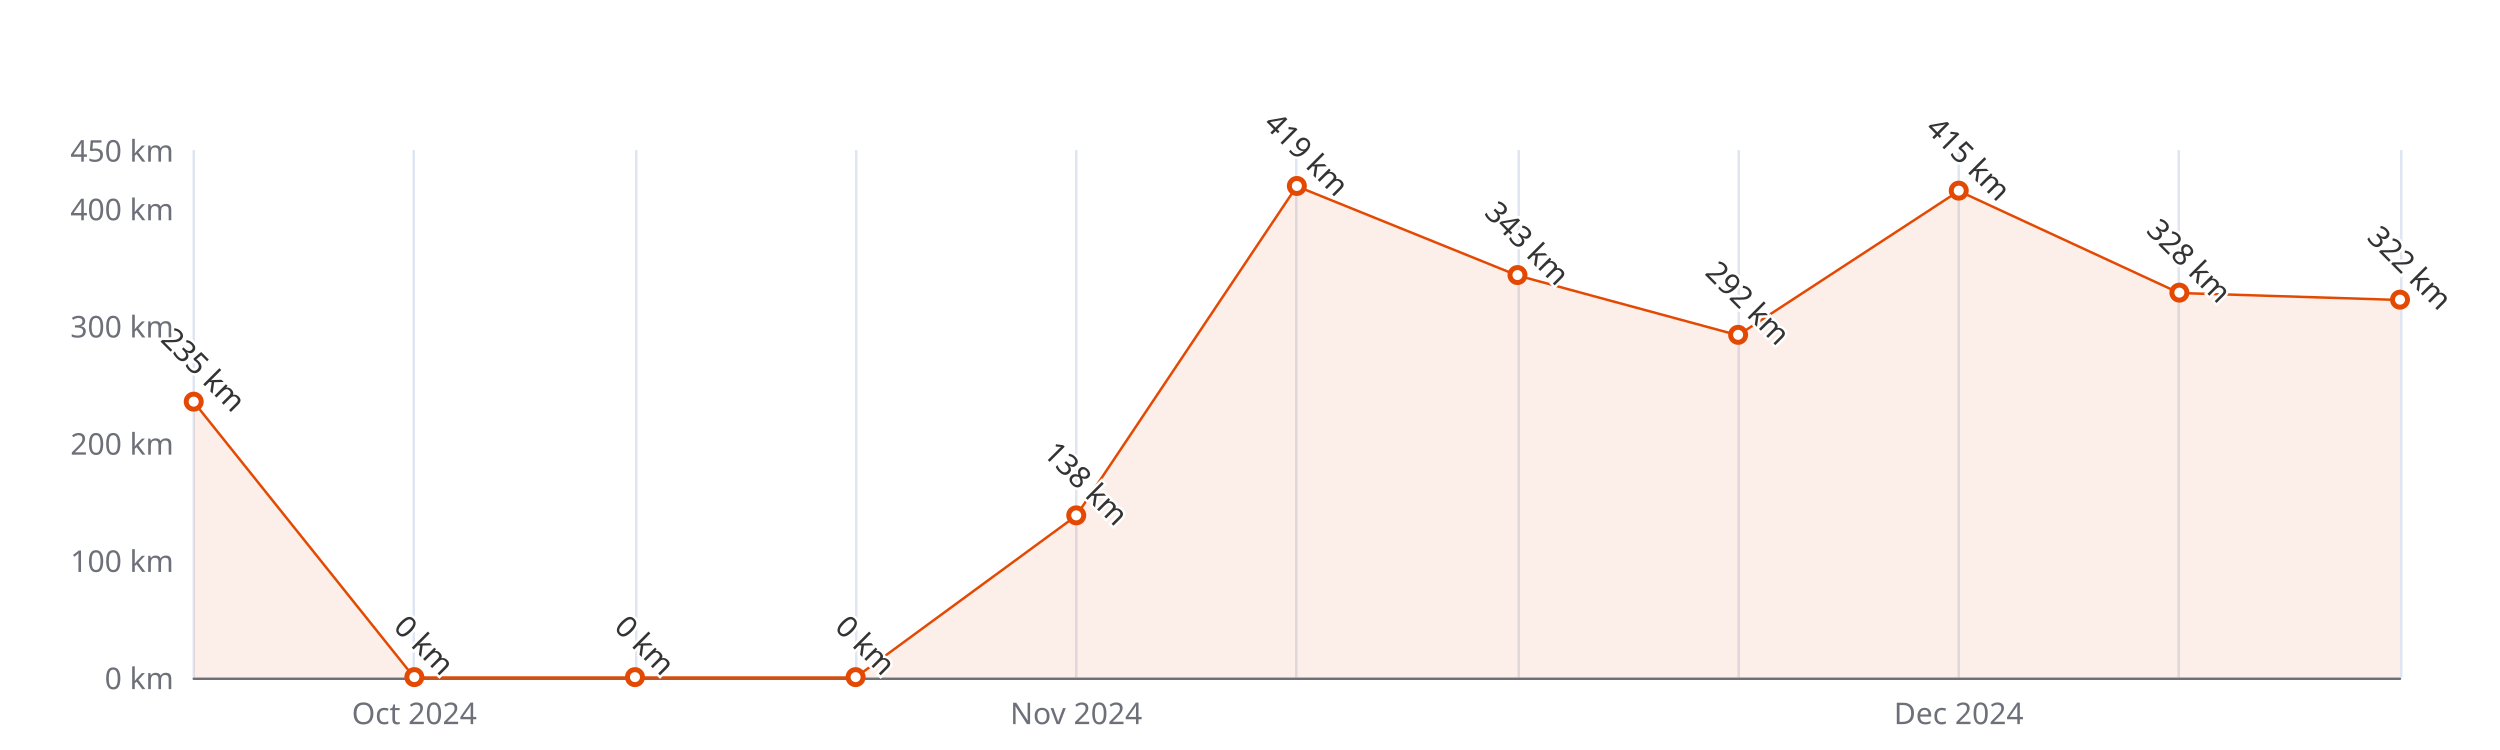
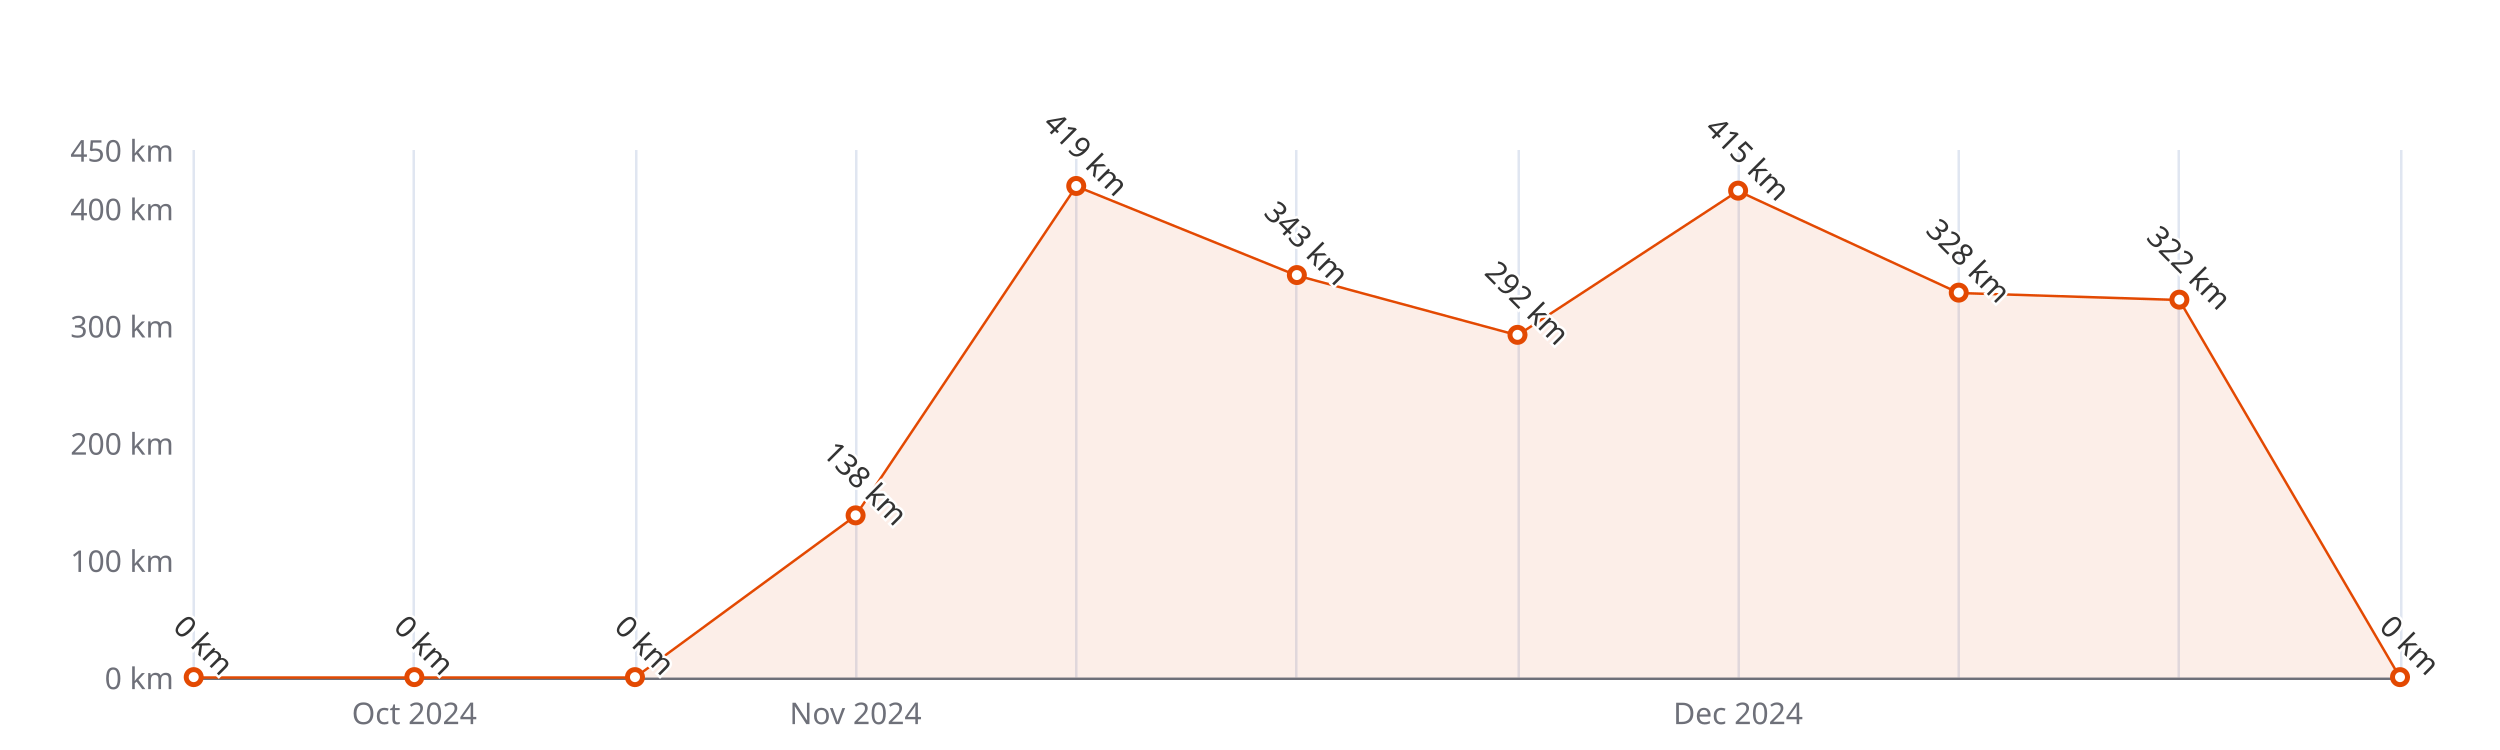
<svg xmlns="http://www.w3.org/2000/svg" width="1000" height="300" version="1.1" baseProfile="full" viewBox="0 0 1000 300">
  <rect width="1000" height="300" x="0" y="0" id="0" fill="#ffffff" />
  <path d="M77.5 60L77.5 271" fill="none" stroke="#E0E6F1" />
  <path d="M165.5 60L165.5 271" fill="none" stroke="#E0E6F1" />
  <path d="M254.5 60L254.5 271" fill="none" stroke="#E0E6F1" />
  <path d="M342.5 60L342.5 271" fill="none" stroke="#E0E6F1" />
  <path d="M430.5 60L430.5 271" fill="none" stroke="#E0E6F1" />
  <path d="M518.5 60L518.5 271" fill="none" stroke="#E0E6F1" />
  <path d="M607.5 60L607.5 271" fill="none" stroke="#E0E6F1" />
  <path d="M695.5 60L695.5 271" fill="none" stroke="#E0E6F1" />
  <path d="M783.5 60L783.5 271" fill="none" stroke="#E0E6F1" />
  <path d="M871.5 60L871.5 271" fill="none" stroke="#E0E6F1" />
  <path d="M960.5 60L960.5 271" fill="none" stroke="#E0E6F1" />
  <path d="M77.5 271.5L960 271.5" fill="none" stroke="#6E7079" stroke-linecap="round" />
  <text dominant-baseline="central" text-anchor="end" style="font-size:12px;font-family:sans-serif;" xml:space="preserve" transform="translate(69.48 271)" fill="#6E7079">0 km</text>
  <text dominant-baseline="central" text-anchor="end" style="font-size:12px;font-family:sans-serif;" xml:space="preserve" transform="translate(69.48 224.1111)" fill="#6E7079">100 km</text>
  <text dominant-baseline="central" text-anchor="end" style="font-size:12px;font-family:sans-serif;" xml:space="preserve" transform="translate(69.48 177.2222)" fill="#6E7079">200 km</text>
  <text dominant-baseline="central" text-anchor="end" style="font-size:12px;font-family:sans-serif;" xml:space="preserve" transform="translate(69.48 130.3333)" fill="#6E7079">300 km</text>
  <text dominant-baseline="central" text-anchor="end" style="font-size:12px;font-family:sans-serif;" xml:space="preserve" transform="translate(69.48 83.4444)" fill="#6E7079">400 km</text>
  <text dominant-baseline="central" text-anchor="end" style="font-size:12px;font-family:sans-serif;" xml:space="preserve" transform="translate(69.48 60)" fill="#6E7079">450 km</text>
  <text dominant-baseline="central" text-anchor="middle" style="font-size:12px;font-family:sans-serif;" xml:space="preserve" y="6" transform="translate(165.732 279)" fill="#6E7079">Oct 2024</text>
-   <text dominant-baseline="central" text-anchor="middle" style="font-size:12px;font-family:sans-serif;" xml:space="preserve" y="6" transform="translate(430.488 279)" fill="#6E7079">Nov 2024</text>
-   <text dominant-baseline="central" text-anchor="middle" style="font-size:12px;font-family:sans-serif;" xml:space="preserve" y="6" transform="translate(783.496 279)" fill="#6E7079">Dec 2024</text>
+   <text dominant-baseline="central" text-anchor="middle" style="font-size:12px;font-family:sans-serif;" xml:space="preserve" y="6" transform="translate(342.236 279)" fill="#6E7079">Nov 2024</text>
+   <text dominant-baseline="central" text-anchor="middle" style="font-size:12px;font-family:sans-serif;" xml:space="preserve" y="6" transform="translate(695.244 279)" fill="#6E7079">Dec 2024</text>
  <g clip-path="url(#zr5-c0)">
-     <path d="M77.5 160.8L165.7 271L254 271L342.2 271L430.5 206.3L518.7 74.5L607 110.2L695.2 134.1L783.5 76.4L871.7 117.2L960 120L960 271L871.7 271L783.5 271L695.2 271L607 271L518.7 271L430.5 271L342.2 271L254 271L165.7 271L77.5 271Z" fill="rgb(227,73,2)" fill-opacity="0.09" />
-     <path d="M77.5 160.8L165.7 271L254 271L342.2 271L430.5 206.3L518.7 74.5L607 110.2L695.2 134.1L783.5 76.4L871.7 117.2L960 120" fill="none" stroke="#E34902" stroke-linejoin="bevel" />
+     <path d="M77.5 271L165.7 271L254 271L342.2 206.3L430.5 74.5L518.7 110.2L607 134.1L695.2 76.4L783.5 117.2L871.7 120L960 271L871.7 271L783.5 271L695.2 271L607 271L518.7 271L430.5 271L342.2 271L254 271L165.7 271L77.5 271Z" fill="rgb(227,73,2)" fill-opacity="0.09" />
+     <path d="M77.5 271L165.7 271L254 271L342.2 206.3L430.5 74.5L518.7 110.2L607 134.1L695.2 76.4L783.5 117.2L871.7 120L960 271" fill="none" stroke="#E34902" stroke-linejoin="bevel" />
  </g>
-   <path d="M1 0A1 1 0 1 1 1 -0.1A1 1 0 0 1 1 0" transform="matrix(3,0,0,3,77.48,160.8111)" fill="#fff" stroke="#E34902" stroke-width="0.667" />
+   <path d="M1 0A1 1 0 1 1 1 -0.1A1 1 0 0 1 1 0" transform="matrix(3,0,0,3,77.48,271)" fill="#fff" stroke="#E34902" stroke-width="0.667" />
  <path d="M1 0A1 1 0 1 1 1 -0.1A1 1 0 0 1 1 0" transform="matrix(3,0,0,3,165.732,271)" fill="#fff" stroke="#E34902" stroke-width="0.667" />
  <path d="M1 0A1 1 0 1 1 1 -0.1A1 1 0 0 1 1 0" transform="matrix(3,0,0,3,253.984,271)" fill="#fff" stroke="#E34902" stroke-width="0.667" />
-   <path d="M1 0A1 1 0 1 1 1 -0.1A1 1 0 0 1 1 0" transform="matrix(3,0,0,3,342.236,271)" fill="#fff" stroke="#E34902" stroke-width="0.667" />
-   <path d="M1 0A1 1 0 1 1 1 -0.1A1 1 0 0 1 1 0" transform="matrix(3,0,0,3,430.488,206.2933)" fill="#fff" stroke="#E34902" stroke-width="0.667" />
-   <path d="M1 0A1 1 0 1 1 1 -0.1A1 1 0 0 1 1 0" transform="matrix(3,0,0,3,518.74,74.5356)" fill="#fff" stroke="#E34902" stroke-width="0.667" />
-   <path d="M1 0A1 1 0 1 1 1 -0.1A1 1 0 0 1 1 0" transform="matrix(3,0,0,3,606.992,110.1711)" fill="#fff" stroke="#E34902" stroke-width="0.667" />
-   <path d="M1 0A1 1 0 1 1 1 -0.1A1 1 0 0 1 1 0" transform="matrix(3,0,0,3,695.244,134.0844)" fill="#fff" stroke="#E34902" stroke-width="0.667" />
-   <path d="M1 0A1 1 0 1 1 1 -0.1A1 1 0 0 1 1 0" transform="matrix(3,0,0,3,783.496,76.4111)" fill="#fff" stroke="#E34902" stroke-width="0.667" />
-   <path d="M1 0A1 1 0 1 1 1 -0.1A1 1 0 0 1 1 0" transform="matrix(3,0,0,3,871.748,117.2044)" fill="#fff" stroke="#E34902" stroke-width="0.667" />
-   <path d="M1 0A1 1 0 1 1 1 -0.1A1 1 0 0 1 1 0" transform="matrix(3,0,0,3,960,120.0178)" fill="#fff" stroke="#E34902" stroke-width="0.667" />
-   <text dominant-baseline="central" text-anchor="middle" style="font-size:12px;font-family:sans-serif;" xml:space="preserve" y="-6" transform="matrix(0.707,0.707,-0.707,0.707,77.48,151.8111)" fill="#333" stroke="rgb(255,255,255)" stroke-width="2" paint-order="stroke" stroke-miterlimit="2">235 km</text>
+   <path d="M1 0A1 1 0 1 1 1 -0.1A1 1 0 0 1 1 0" transform="matrix(3,0,0,3,342.236,206.2933)" fill="#fff" stroke="#E34902" stroke-width="0.667" />
+   <path d="M1 0A1 1 0 1 1 1 -0.1A1 1 0 0 1 1 0" transform="matrix(3,0,0,3,430.488,74.5356)" fill="#fff" stroke="#E34902" stroke-width="0.667" />
+   <path d="M1 0A1 1 0 1 1 1 -0.1A1 1 0 0 1 1 0" transform="matrix(3,0,0,3,518.74,110.1711)" fill="#fff" stroke="#E34902" stroke-width="0.667" />
+   <path d="M1 0A1 1 0 1 1 1 -0.1A1 1 0 0 1 1 0" transform="matrix(3,0,0,3,606.992,134.0844)" fill="#fff" stroke="#E34902" stroke-width="0.667" />
+   <path d="M1 0A1 1 0 1 1 1 -0.1A1 1 0 0 1 1 0" transform="matrix(3,0,0,3,695.244,76.4111)" fill="#fff" stroke="#E34902" stroke-width="0.667" />
+   <path d="M1 0A1 1 0 1 1 1 -0.1A1 1 0 0 1 1 0" transform="matrix(3,0,0,3,783.496,117.2044)" fill="#fff" stroke="#E34902" stroke-width="0.667" />
+   <path d="M1 0A1 1 0 1 1 1 -0.1A1 1 0 0 1 1 0" transform="matrix(3,0,0,3,871.748,120.0178)" fill="#fff" stroke="#E34902" stroke-width="0.667" />
+   <path d="M1 0A1 1 0 1 1 1 -0.1A1 1 0 0 1 1 0" transform="matrix(3,0,0,3,960,271)" fill="#fff" stroke="#E34902" stroke-width="0.667" />
+   <text dominant-baseline="central" text-anchor="middle" style="font-size:12px;font-family:sans-serif;" xml:space="preserve" y="-6" transform="matrix(0.707,0.707,-0.707,0.707,77.48,262)" fill="#333" stroke="rgb(255,255,255)" stroke-width="2" paint-order="stroke" stroke-miterlimit="2">0 km</text>
  <text dominant-baseline="central" text-anchor="middle" style="font-size:12px;font-family:sans-serif;" xml:space="preserve" y="-6" transform="matrix(0.707,0.707,-0.707,0.707,165.732,262)" fill="#333" stroke="rgb(255,255,255)" stroke-width="2" paint-order="stroke" stroke-miterlimit="2">0 km</text>
  <text dominant-baseline="central" text-anchor="middle" style="font-size:12px;font-family:sans-serif;" xml:space="preserve" y="-6" transform="matrix(0.707,0.707,-0.707,0.707,253.984,262)" fill="#333" stroke="rgb(255,255,255)" stroke-width="2" paint-order="stroke" stroke-miterlimit="2">0 km</text>
-   <text dominant-baseline="central" text-anchor="middle" style="font-size:12px;font-family:sans-serif;" xml:space="preserve" y="-6" transform="matrix(0.707,0.707,-0.707,0.707,342.236,262)" fill="#333" stroke="rgb(255,255,255)" stroke-width="2" paint-order="stroke" stroke-miterlimit="2">0 km</text>
-   <text dominant-baseline="central" text-anchor="middle" style="font-size:12px;font-family:sans-serif;" xml:space="preserve" y="-6" transform="matrix(0.707,0.707,-0.707,0.707,430.488,197.2933)" fill="#333" stroke="rgb(255,255,255)" stroke-width="2" paint-order="stroke" stroke-miterlimit="2">138 km</text>
-   <text dominant-baseline="central" text-anchor="middle" style="font-size:12px;font-family:sans-serif;" xml:space="preserve" y="-6" transform="matrix(0.707,0.707,-0.707,0.707,518.74,65.5356)" fill="#333" stroke="rgb(255,255,255)" stroke-width="2" paint-order="stroke" stroke-miterlimit="2">419 km</text>
-   <text dominant-baseline="central" text-anchor="middle" style="font-size:12px;font-family:sans-serif;" xml:space="preserve" y="-6" transform="matrix(0.707,0.707,-0.707,0.707,606.992,101.1711)" fill="#333" stroke="rgb(255,255,255)" stroke-width="2" paint-order="stroke" stroke-miterlimit="2">343 km</text>
-   <text dominant-baseline="central" text-anchor="middle" style="font-size:12px;font-family:sans-serif;" xml:space="preserve" y="-6" transform="matrix(0.707,0.707,-0.707,0.707,695.244,125.0844)" fill="#333" stroke="rgb(255,255,255)" stroke-width="2" paint-order="stroke" stroke-miterlimit="2">292 km</text>
-   <text dominant-baseline="central" text-anchor="middle" style="font-size:12px;font-family:sans-serif;" xml:space="preserve" y="-6" transform="matrix(0.707,0.707,-0.707,0.707,783.496,67.4111)" fill="#333" stroke="rgb(255,255,255)" stroke-width="2" paint-order="stroke" stroke-miterlimit="2">415 km</text>
-   <text dominant-baseline="central" text-anchor="middle" style="font-size:12px;font-family:sans-serif;" xml:space="preserve" y="-6" transform="matrix(0.707,0.707,-0.707,0.707,871.748,108.2044)" fill="#333" stroke="rgb(255,255,255)" stroke-width="2" paint-order="stroke" stroke-miterlimit="2">328 km</text>
-   <text dominant-baseline="central" text-anchor="middle" style="font-size:12px;font-family:sans-serif;" xml:space="preserve" y="-6" transform="matrix(0.707,0.707,-0.707,0.707,960,111.0178)" fill="#333" stroke="rgb(255,255,255)" stroke-width="2" paint-order="stroke" stroke-miterlimit="2">322 km</text>
+   <text dominant-baseline="central" text-anchor="middle" style="font-size:12px;font-family:sans-serif;" xml:space="preserve" y="-6" transform="matrix(0.707,0.707,-0.707,0.707,342.236,197.2933)" fill="#333" stroke="rgb(255,255,255)" stroke-width="2" paint-order="stroke" stroke-miterlimit="2">138 km</text>
+   <text dominant-baseline="central" text-anchor="middle" style="font-size:12px;font-family:sans-serif;" xml:space="preserve" y="-6" transform="matrix(0.707,0.707,-0.707,0.707,430.488,65.5356)" fill="#333" stroke="rgb(255,255,255)" stroke-width="2" paint-order="stroke" stroke-miterlimit="2">419 km</text>
+   <text dominant-baseline="central" text-anchor="middle" style="font-size:12px;font-family:sans-serif;" xml:space="preserve" y="-6" transform="matrix(0.707,0.707,-0.707,0.707,518.74,101.1711)" fill="#333" stroke="rgb(255,255,255)" stroke-width="2" paint-order="stroke" stroke-miterlimit="2">343 km</text>
+   <text dominant-baseline="central" text-anchor="middle" style="font-size:12px;font-family:sans-serif;" xml:space="preserve" y="-6" transform="matrix(0.707,0.707,-0.707,0.707,606.992,125.0844)" fill="#333" stroke="rgb(255,255,255)" stroke-width="2" paint-order="stroke" stroke-miterlimit="2">292 km</text>
+   <text dominant-baseline="central" text-anchor="middle" style="font-size:12px;font-family:sans-serif;" xml:space="preserve" y="-6" transform="matrix(0.707,0.707,-0.707,0.707,695.244,67.4111)" fill="#333" stroke="rgb(255,255,255)" stroke-width="2" paint-order="stroke" stroke-miterlimit="2">415 km</text>
+   <text dominant-baseline="central" text-anchor="middle" style="font-size:12px;font-family:sans-serif;" xml:space="preserve" y="-6" transform="matrix(0.707,0.707,-0.707,0.707,783.496,108.2044)" fill="#333" stroke="rgb(255,255,255)" stroke-width="2" paint-order="stroke" stroke-miterlimit="2">328 km</text>
+   <text dominant-baseline="central" text-anchor="middle" style="font-size:12px;font-family:sans-serif;" xml:space="preserve" y="-6" transform="matrix(0.707,0.707,-0.707,0.707,871.748,111.0178)" fill="#333" stroke="rgb(255,255,255)" stroke-width="2" paint-order="stroke" stroke-miterlimit="2">322 km</text>
+   <text dominant-baseline="central" text-anchor="middle" style="font-size:12px;font-family:sans-serif;" xml:space="preserve" y="-6" transform="matrix(0.707,0.707,-0.707,0.707,960,262)" fill="#333" stroke="rgb(255,255,255)" stroke-width="2" paint-order="stroke" stroke-miterlimit="2">0 km</text>
  <defs>
    <clipPath id="zr5-c0">
      <path d="M76 59.5l884 0l0 212l-884 0Z" fill="#000" />
    </clipPath>
  </defs>
</svg>
